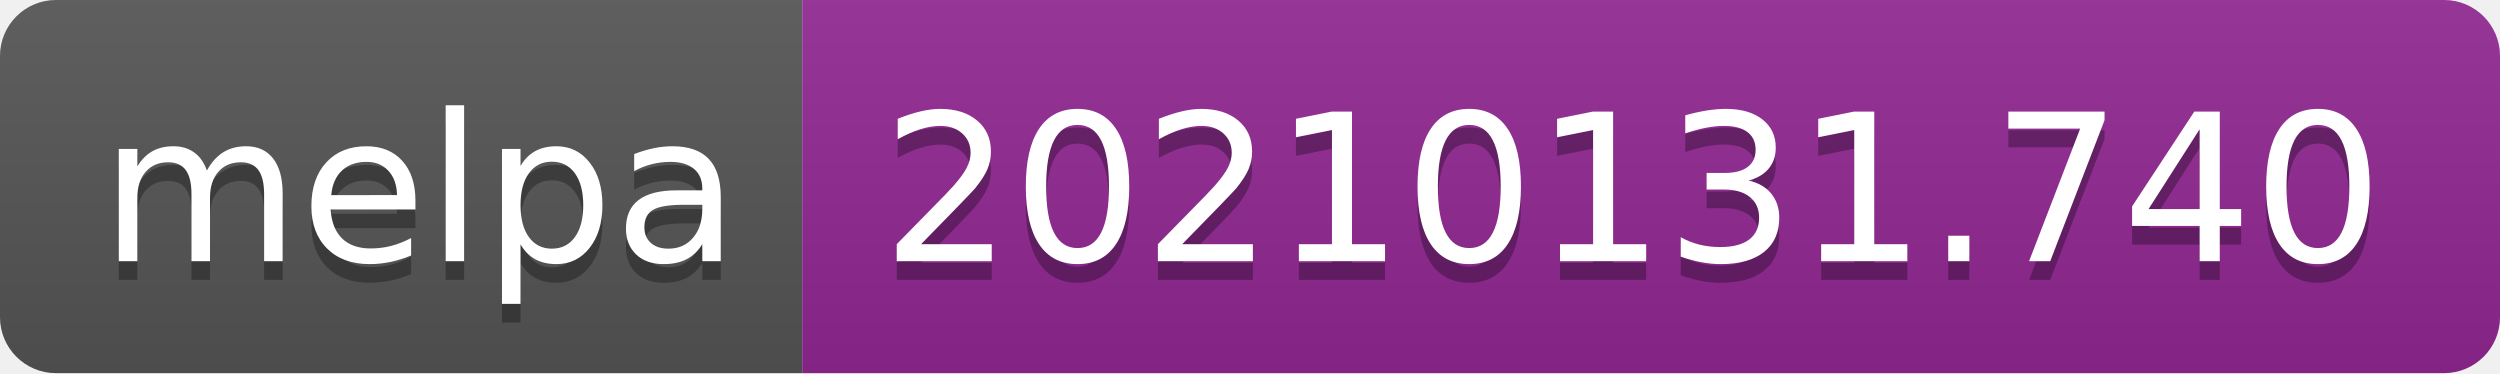
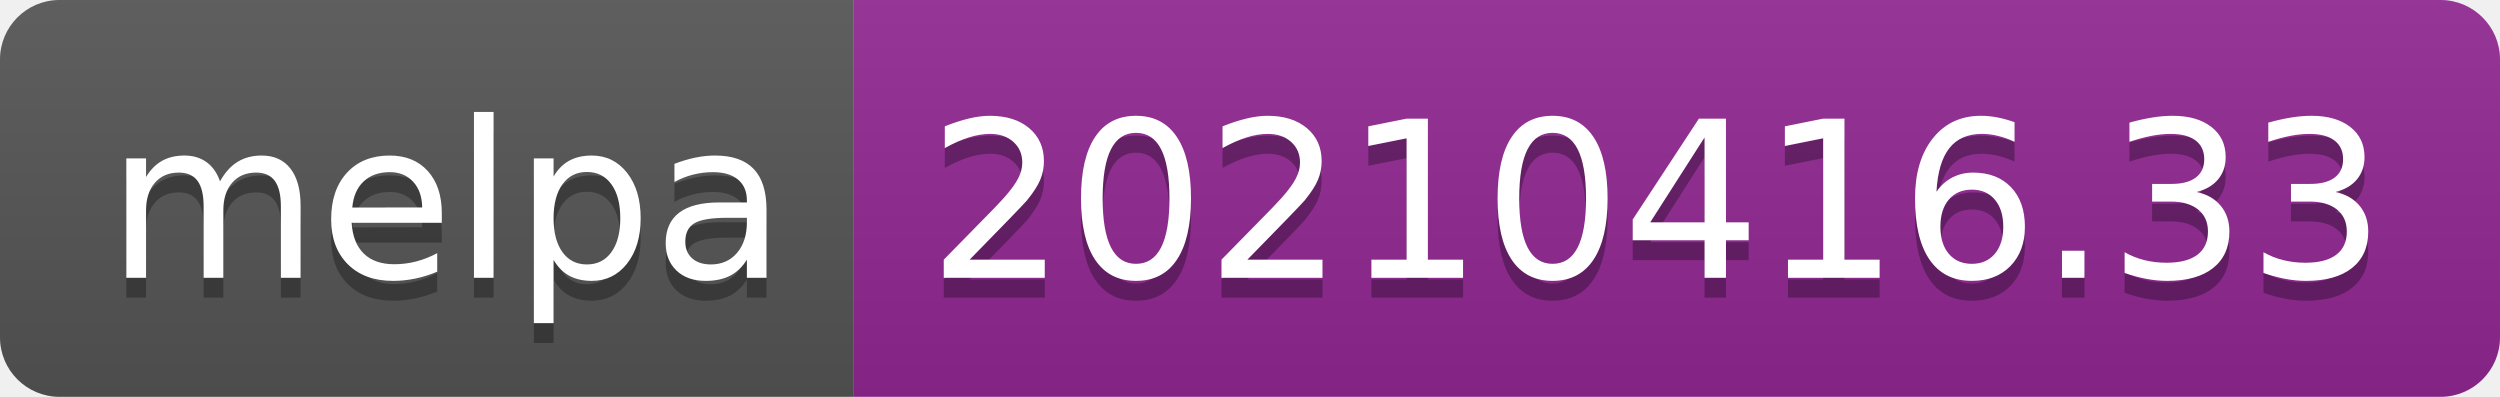
- <svg xmlns="http://www.w3.org/2000/svg" width="134" height="20" role="img" aria-label="melpa: 20210131.740">
+ <svg xmlns="http://www.w3.org/2000/svg" width="126" height="20" role="img" aria-label="melpa: 20210416.33">
  <linearGradient id="s" x2="0" y2="100%">
    <stop offset="0" stop-color="#bbb" stop-opacity=".1" />
    <stop offset="1" stop-opacity=".1" />
  </linearGradient>
  <clipPath id="r">
-     <rect width="134" height="20" rx="3" fill="#fff" />
+     <rect width="126" height="20" rx="3" fill="#fff" />
  </clipPath>
  <g clip-path="url(#r)">
    <rect width="43" height="20" fill="#555" />
-     <rect x="43" width="91" height="20" fill="#922793" />
-     <rect width="134" height="20" fill="url(#s)" />
+     <rect x="43" width="83" height="20" fill="#922793" />
+     <rect width="126" height="20" fill="url(#s)" />
  </g>
  <g fill="#fff" text-anchor="middle" font-family="Verdana,Geneva,DejaVu Sans,sans-serif" text-rendering="geometricPrecision" font-size="110">
    <text aria-hidden="true" x="225" y="150" fill="#010101" fill-opacity=".3" transform="scale(.1)" textLength="330">melpa</text>
    <text x="225" y="140" transform="scale(.1)" fill="#fff" textLength="330">melpa</text>
-     <text aria-hidden="true" x="875" y="150" fill="#010101" fill-opacity=".3" transform="scale(.1)" textLength="810">20210131.740</text>
-     <text x="875" y="140" transform="scale(.1)" fill="#fff" textLength="810">20210131.740</text>
+     <text aria-hidden="true" x="835" y="150" fill="#010101" fill-opacity=".3" transform="scale(.1)" textLength="730">20210416.33</text>
+     <text x="835" y="140" transform="scale(.1)" fill="#fff" textLength="730">20210416.33</text>
  </g>
</svg>
